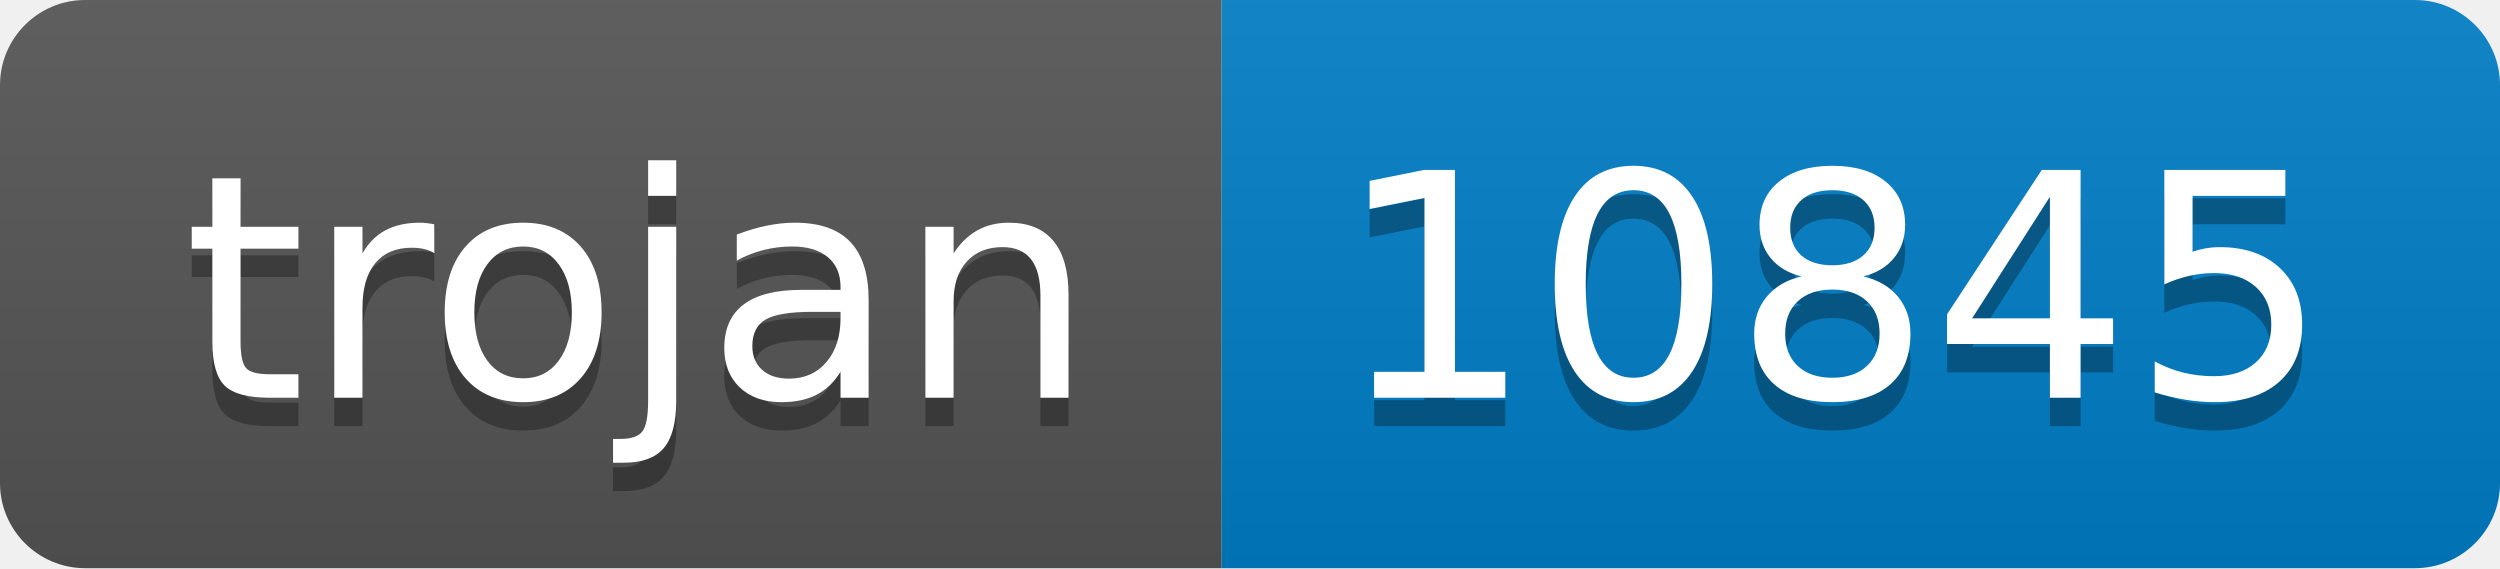
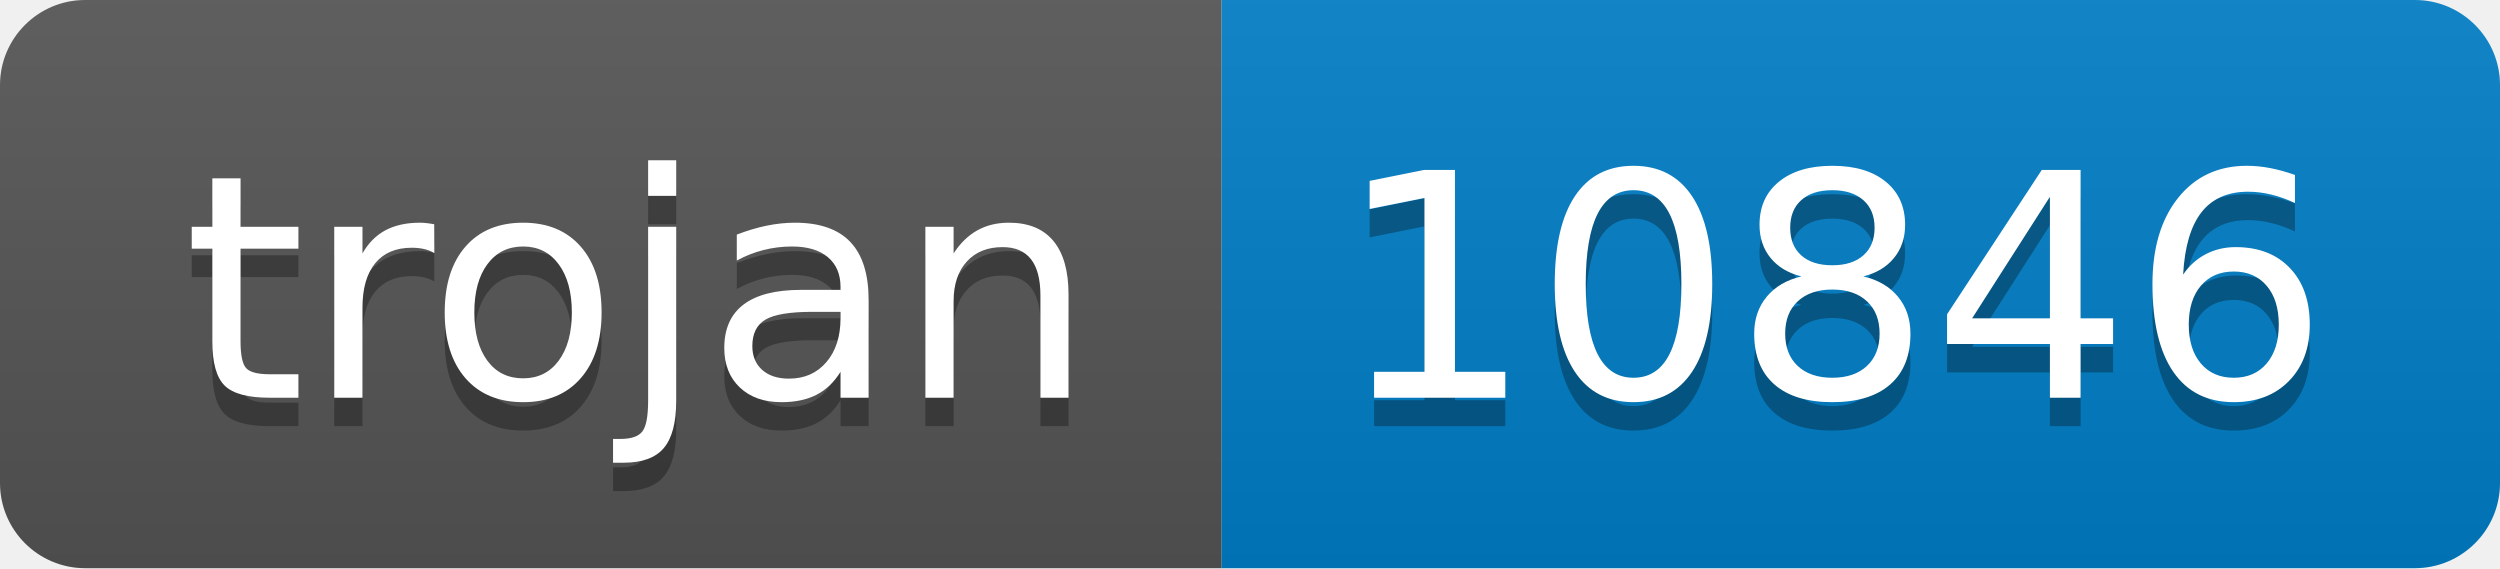
- <svg xmlns="http://www.w3.org/2000/svg" width="88" height="20" role="img" aria-label="trojan: 10845">
+ <svg xmlns="http://www.w3.org/2000/svg" width="88" height="20" role="img" aria-label="trojan: 10846">
  <linearGradient id="s" x2="0" y2="100%">
    <stop offset="0" stop-color="#bbb" stop-opacity=".1" />
    <stop offset="1" stop-opacity=".1" />
  </linearGradient>
  <clipPath id="r">
    <rect width="88" height="20" rx="3" fill="#fff" />
  </clipPath>
  <g clip-path="url(#r)">
    <rect width="43" height="20" fill="#555" />
    <rect x="43" width="45" height="20" fill="#007ec6" />
    <rect width="88" height="20" fill="url(#s)" />
  </g>
  <g fill="#fff" text-anchor="middle" font-family="Verdana,Geneva,DejaVu Sans,sans-serif" text-rendering="geometricPrecision" font-size="110">
    <text aria-hidden="true" x="225" y="150" fill="#010101" fill-opacity=".3" transform="scale(.1)" textLength="330">trojan</text>
    <text x="225" y="140" transform="scale(.1)" fill="#fff" textLength="330">trojan</text>
-     <text aria-hidden="true" x="645" y="150" fill="#010101" fill-opacity=".3" transform="scale(.1)" textLength="350">10845</text>
-     <text x="645" y="140" transform="scale(.1)" fill="#fff" textLength="350">10845</text>
+     <text aria-hidden="true" x="645" y="150" fill="#010101" fill-opacity=".3" transform="scale(.1)" textLength="350">10846</text>
+     <text x="645" y="140" transform="scale(.1)" fill="#fff" textLength="350">10846</text>
  </g>
</svg>
